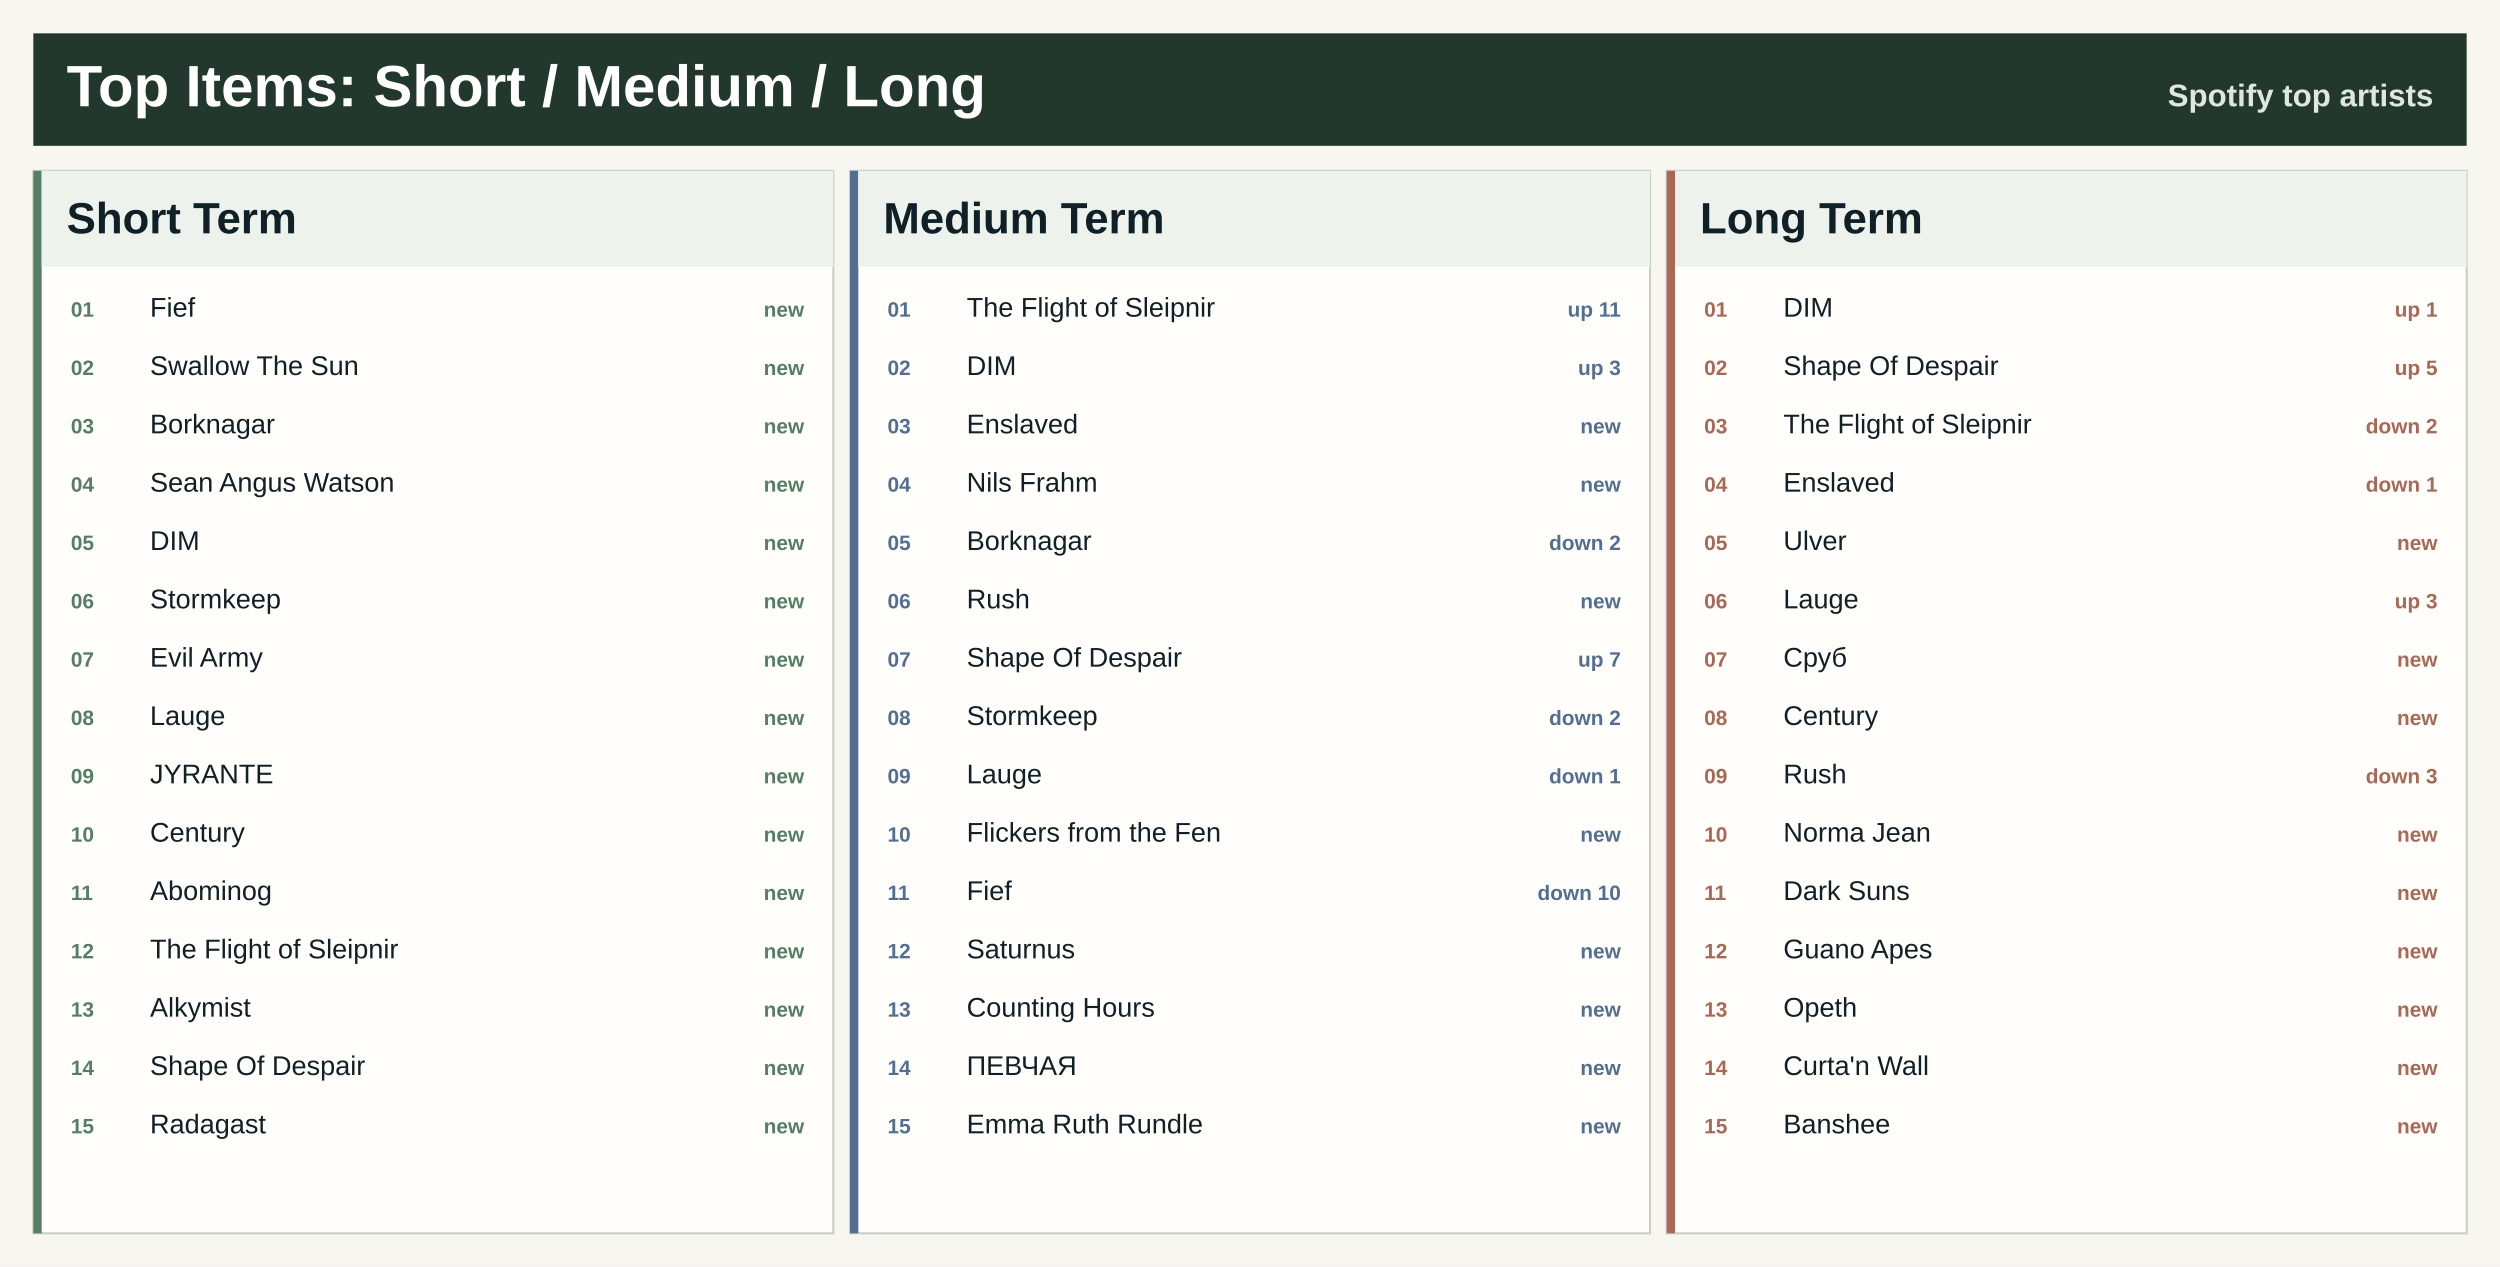
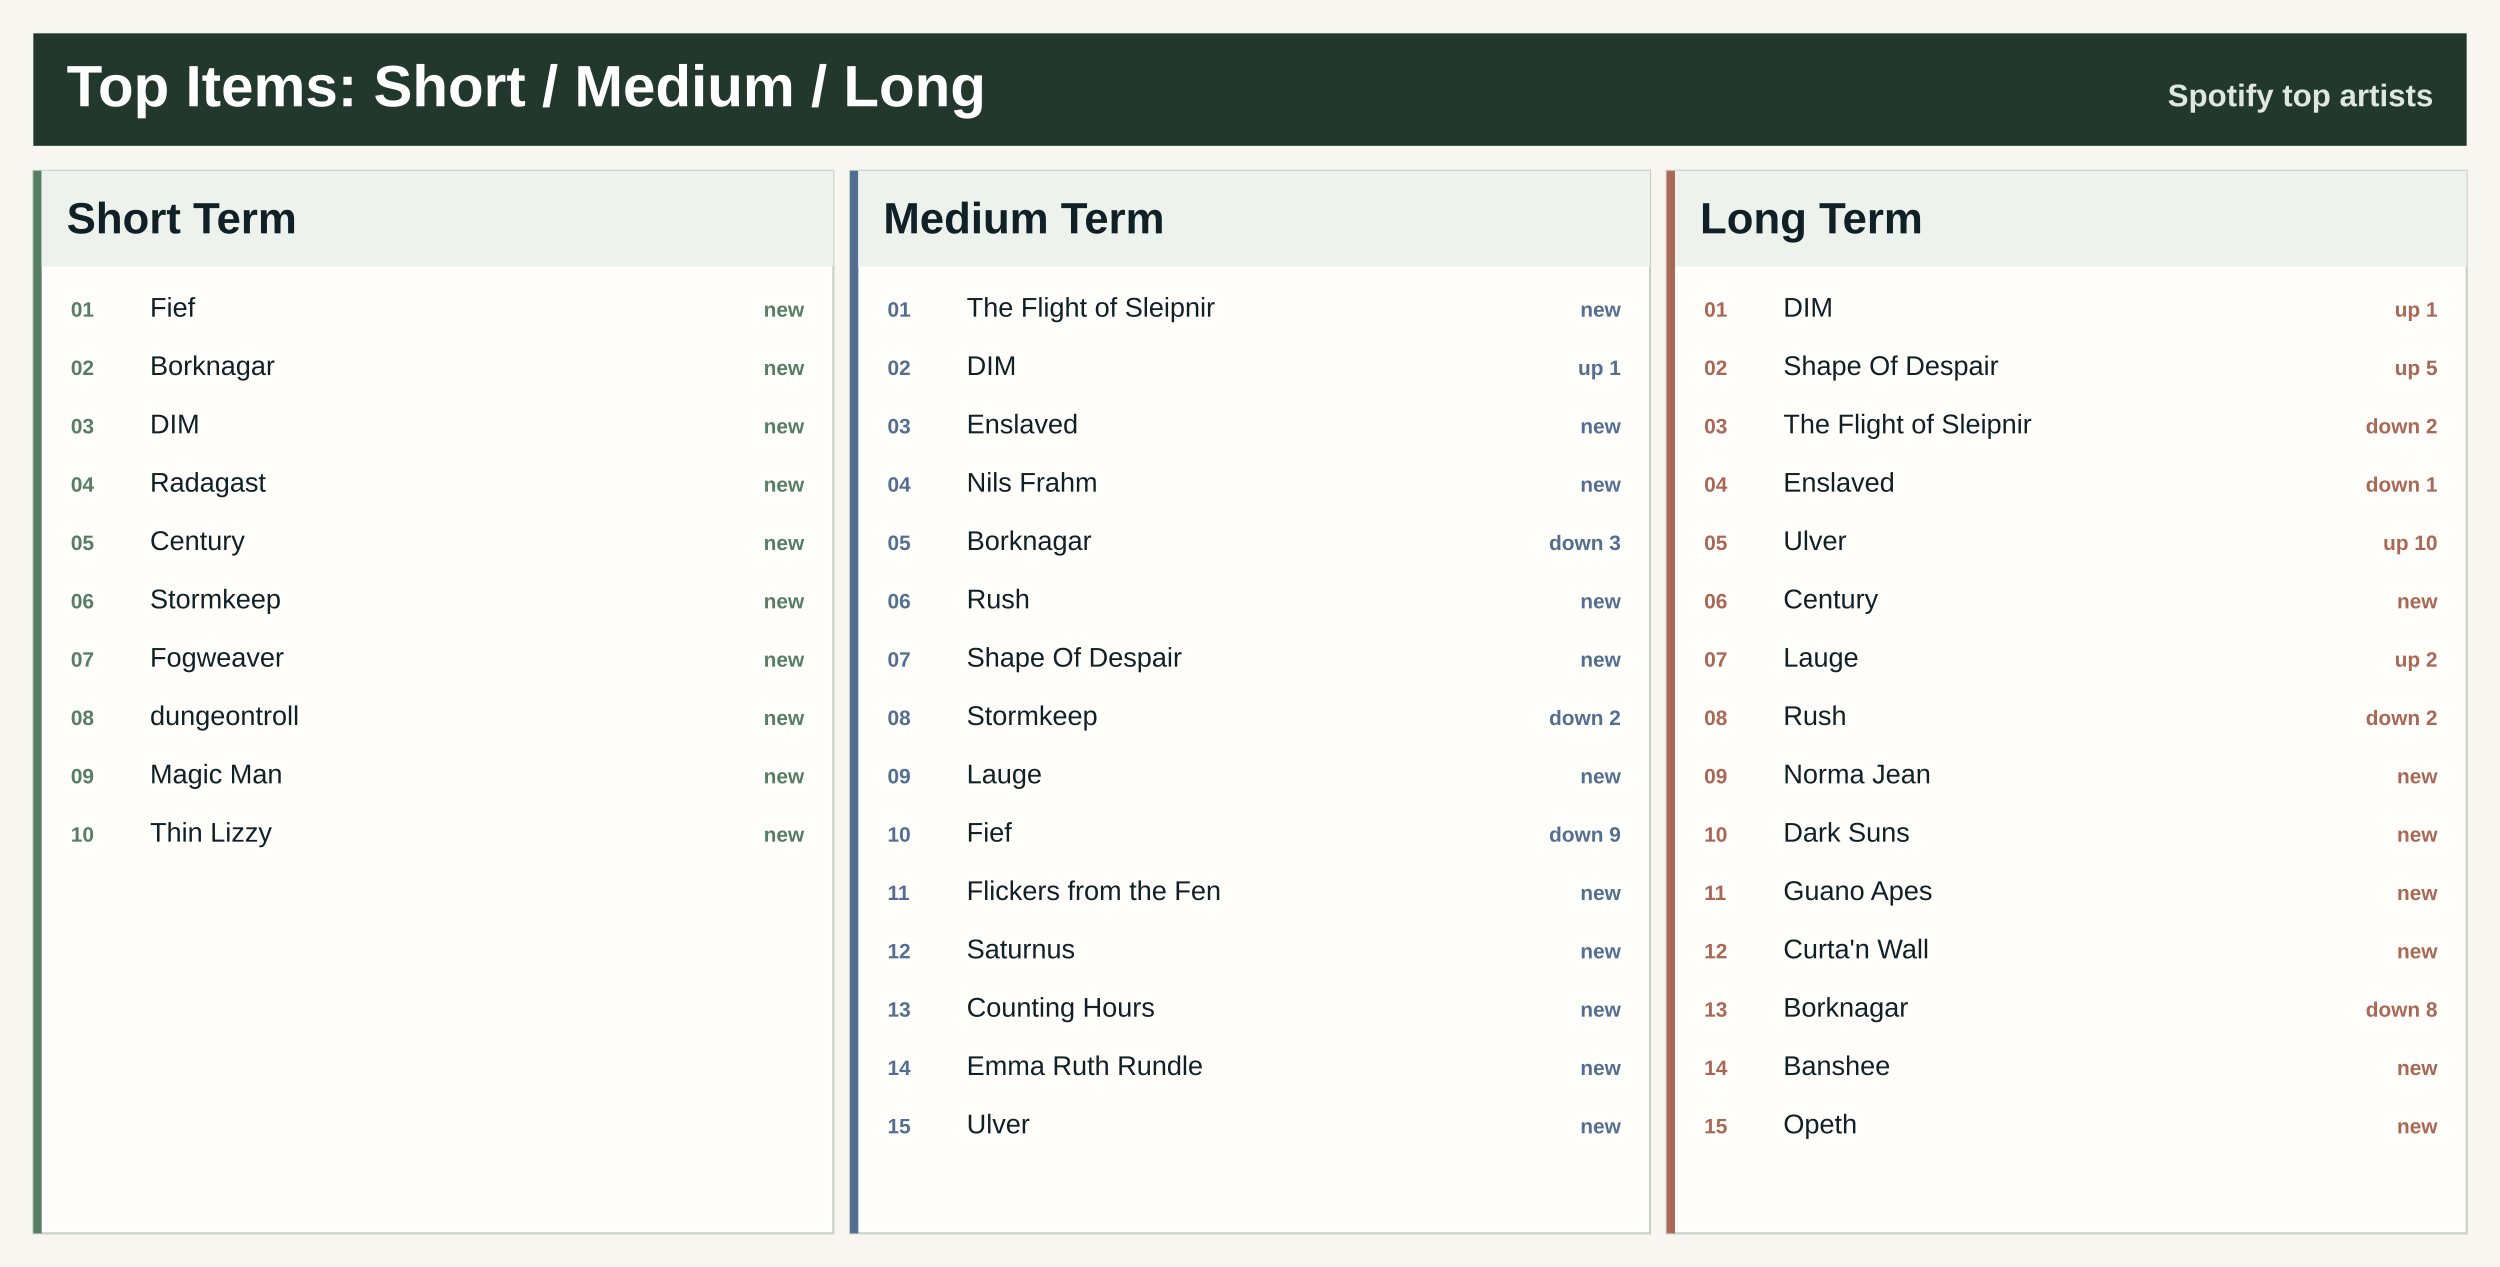
<svg xmlns="http://www.w3.org/2000/svg" width="1200" height="608" viewBox="0 0 1200 608" role="img" aria-label="Top artists across Spotify ranges">
  <rect width="1200" height="608" fill="#f7f6f0" />
  <rect x="16" y="16" width="1168" height="54" fill="#22382d" />
  <text x="32.0" y="51.0" font-family="Segoe UI, Arial, sans-serif" font-size="28" font-weight="800" fill="#ffffff" text-anchor="start">Top Items: Short / Medium / Long</text>
  <text x="1168.0" y="51.0" font-family="Segoe UI, Arial, sans-serif" font-size="15" font-weight="800" fill="#dfe8df" text-anchor="end">Spotify top artists</text>
  <rect x="16.0" y="82.0" width="384.0" height="510" fill="#fffefa" stroke="#c7d0c7" />
  <rect x="16.0" y="82.0" width="4" height="510" fill="#557e64" />
  <rect x="20.0" y="82.0" width="380.0" height="46" fill="#edf2ed" />
  <text x="32.0" y="112.0" font-family="Segoe UI, Arial, sans-serif" font-size="21" font-weight="800" fill="#102027" text-anchor="start">Short Term</text>
  <text x="34.0" y="152.0" font-family="Segoe UI, Arial, sans-serif" font-size="10" font-weight="800" fill="#557e64" text-anchor="start">01</text>
  <text x="72.0" y="152.0" font-family="Segoe UI, Arial, sans-serif" font-size="13" font-weight="400" fill="#102027" text-anchor="start">Fief</text>
  <text x="386.0" y="152.0" font-family="Segoe UI, Arial, sans-serif" font-size="10" font-weight="800" fill="#557e64" text-anchor="end">new</text>
  <text x="34.0" y="180.0" font-family="Segoe UI, Arial, sans-serif" font-size="10" font-weight="800" fill="#557e64" text-anchor="start">02</text>
-   <text x="72.0" y="180.0" font-family="Segoe UI, Arial, sans-serif" font-size="13" font-weight="400" fill="#102027" text-anchor="start">Swallow The Sun</text>
+   <text x="72.0" y="180.0" font-family="Segoe UI, Arial, sans-serif" font-size="13" font-weight="400" fill="#102027" text-anchor="start">Borknagar</text>
  <text x="386.0" y="180.0" font-family="Segoe UI, Arial, sans-serif" font-size="10" font-weight="800" fill="#557e64" text-anchor="end">new</text>
  <text x="34.0" y="208.0" font-family="Segoe UI, Arial, sans-serif" font-size="10" font-weight="800" fill="#557e64" text-anchor="start">03</text>
-   <text x="72.0" y="208.0" font-family="Segoe UI, Arial, sans-serif" font-size="13" font-weight="400" fill="#102027" text-anchor="start">Borknagar</text>
+   <text x="72.0" y="208.0" font-family="Segoe UI, Arial, sans-serif" font-size="13" font-weight="400" fill="#102027" text-anchor="start">DIM</text>
  <text x="386.0" y="208.0" font-family="Segoe UI, Arial, sans-serif" font-size="10" font-weight="800" fill="#557e64" text-anchor="end">new</text>
  <text x="34.0" y="236.0" font-family="Segoe UI, Arial, sans-serif" font-size="10" font-weight="800" fill="#557e64" text-anchor="start">04</text>
-   <text x="72.0" y="236.0" font-family="Segoe UI, Arial, sans-serif" font-size="13" font-weight="400" fill="#102027" text-anchor="start">Sean Angus Watson</text>
+   <text x="72.0" y="236.0" font-family="Segoe UI, Arial, sans-serif" font-size="13" font-weight="400" fill="#102027" text-anchor="start">Radagast</text>
  <text x="386.0" y="236.0" font-family="Segoe UI, Arial, sans-serif" font-size="10" font-weight="800" fill="#557e64" text-anchor="end">new</text>
  <text x="34.0" y="264.0" font-family="Segoe UI, Arial, sans-serif" font-size="10" font-weight="800" fill="#557e64" text-anchor="start">05</text>
-   <text x="72.0" y="264.0" font-family="Segoe UI, Arial, sans-serif" font-size="13" font-weight="400" fill="#102027" text-anchor="start">DIM</text>
+   <text x="72.0" y="264.0" font-family="Segoe UI, Arial, sans-serif" font-size="13" font-weight="400" fill="#102027" text-anchor="start">Century</text>
  <text x="386.0" y="264.0" font-family="Segoe UI, Arial, sans-serif" font-size="10" font-weight="800" fill="#557e64" text-anchor="end">new</text>
  <text x="34.0" y="292.0" font-family="Segoe UI, Arial, sans-serif" font-size="10" font-weight="800" fill="#557e64" text-anchor="start">06</text>
  <text x="72.0" y="292.0" font-family="Segoe UI, Arial, sans-serif" font-size="13" font-weight="400" fill="#102027" text-anchor="start">Stormkeep</text>
  <text x="386.0" y="292.0" font-family="Segoe UI, Arial, sans-serif" font-size="10" font-weight="800" fill="#557e64" text-anchor="end">new</text>
  <text x="34.0" y="320.0" font-family="Segoe UI, Arial, sans-serif" font-size="10" font-weight="800" fill="#557e64" text-anchor="start">07</text>
-   <text x="72.0" y="320.0" font-family="Segoe UI, Arial, sans-serif" font-size="13" font-weight="400" fill="#102027" text-anchor="start">Evil Army</text>
+   <text x="72.0" y="320.0" font-family="Segoe UI, Arial, sans-serif" font-size="13" font-weight="400" fill="#102027" text-anchor="start">Fogweaver</text>
  <text x="386.0" y="320.0" font-family="Segoe UI, Arial, sans-serif" font-size="10" font-weight="800" fill="#557e64" text-anchor="end">new</text>
  <text x="34.0" y="348.0" font-family="Segoe UI, Arial, sans-serif" font-size="10" font-weight="800" fill="#557e64" text-anchor="start">08</text>
-   <text x="72.0" y="348.0" font-family="Segoe UI, Arial, sans-serif" font-size="13" font-weight="400" fill="#102027" text-anchor="start">Lauge</text>
+   <text x="72.0" y="348.0" font-family="Segoe UI, Arial, sans-serif" font-size="13" font-weight="400" fill="#102027" text-anchor="start">dungeontroll</text>
  <text x="386.0" y="348.0" font-family="Segoe UI, Arial, sans-serif" font-size="10" font-weight="800" fill="#557e64" text-anchor="end">new</text>
  <text x="34.0" y="376.0" font-family="Segoe UI, Arial, sans-serif" font-size="10" font-weight="800" fill="#557e64" text-anchor="start">09</text>
-   <text x="72.0" y="376.0" font-family="Segoe UI, Arial, sans-serif" font-size="13" font-weight="400" fill="#102027" text-anchor="start">JYRANTE</text>
+   <text x="72.0" y="376.0" font-family="Segoe UI, Arial, sans-serif" font-size="13" font-weight="400" fill="#102027" text-anchor="start">Magic Man</text>
  <text x="386.0" y="376.0" font-family="Segoe UI, Arial, sans-serif" font-size="10" font-weight="800" fill="#557e64" text-anchor="end">new</text>
  <text x="34.0" y="404.0" font-family="Segoe UI, Arial, sans-serif" font-size="10" font-weight="800" fill="#557e64" text-anchor="start">10</text>
-   <text x="72.0" y="404.0" font-family="Segoe UI, Arial, sans-serif" font-size="13" font-weight="400" fill="#102027" text-anchor="start">Century</text>
+   <text x="72.0" y="404.0" font-family="Segoe UI, Arial, sans-serif" font-size="13" font-weight="400" fill="#102027" text-anchor="start">Thin Lizzy</text>
  <text x="386.0" y="404.0" font-family="Segoe UI, Arial, sans-serif" font-size="10" font-weight="800" fill="#557e64" text-anchor="end">new</text>
-   <text x="34.0" y="432.0" font-family="Segoe UI, Arial, sans-serif" font-size="10" font-weight="800" fill="#557e64" text-anchor="start">11</text>
-   <text x="72.0" y="432.0" font-family="Segoe UI, Arial, sans-serif" font-size="13" font-weight="400" fill="#102027" text-anchor="start">Abominog</text>
-   <text x="386.0" y="432.0" font-family="Segoe UI, Arial, sans-serif" font-size="10" font-weight="800" fill="#557e64" text-anchor="end">new</text>
-   <text x="34.0" y="460.0" font-family="Segoe UI, Arial, sans-serif" font-size="10" font-weight="800" fill="#557e64" text-anchor="start">12</text>
-   <text x="72.0" y="460.0" font-family="Segoe UI, Arial, sans-serif" font-size="13" font-weight="400" fill="#102027" text-anchor="start">The Flight of Sleipnir</text>
-   <text x="386.0" y="460.0" font-family="Segoe UI, Arial, sans-serif" font-size="10" font-weight="800" fill="#557e64" text-anchor="end">new</text>
-   <text x="34.0" y="488.0" font-family="Segoe UI, Arial, sans-serif" font-size="10" font-weight="800" fill="#557e64" text-anchor="start">13</text>
-   <text x="72.0" y="488.0" font-family="Segoe UI, Arial, sans-serif" font-size="13" font-weight="400" fill="#102027" text-anchor="start">Alkymist</text>
-   <text x="386.0" y="488.0" font-family="Segoe UI, Arial, sans-serif" font-size="10" font-weight="800" fill="#557e64" text-anchor="end">new</text>
-   <text x="34.0" y="516.0" font-family="Segoe UI, Arial, sans-serif" font-size="10" font-weight="800" fill="#557e64" text-anchor="start">14</text>
-   <text x="72.0" y="516.0" font-family="Segoe UI, Arial, sans-serif" font-size="13" font-weight="400" fill="#102027" text-anchor="start">Shape Of Despair</text>
-   <text x="386.0" y="516.0" font-family="Segoe UI, Arial, sans-serif" font-size="10" font-weight="800" fill="#557e64" text-anchor="end">new</text>
-   <text x="34.0" y="544.0" font-family="Segoe UI, Arial, sans-serif" font-size="10" font-weight="800" fill="#557e64" text-anchor="start">15</text>
-   <text x="72.0" y="544.0" font-family="Segoe UI, Arial, sans-serif" font-size="13" font-weight="400" fill="#102027" text-anchor="start">Radagast</text>
-   <text x="386.0" y="544.0" font-family="Segoe UI, Arial, sans-serif" font-size="10" font-weight="800" fill="#557e64" text-anchor="end">new</text>
  <rect x="408.0" y="82.0" width="384.0" height="510" fill="#fffefa" stroke="#c7d0c7" />
  <rect x="408.0" y="82.0" width="4" height="510" fill="#526f92" />
  <rect x="412.0" y="82.0" width="380.0" height="46" fill="#edf2ed" />
  <text x="424.0" y="112.0" font-family="Segoe UI, Arial, sans-serif" font-size="21" font-weight="800" fill="#102027" text-anchor="start">Medium Term</text>
  <text x="426.0" y="152.0" font-family="Segoe UI, Arial, sans-serif" font-size="10" font-weight="800" fill="#526f92" text-anchor="start">01</text>
  <text x="464.0" y="152.0" font-family="Segoe UI, Arial, sans-serif" font-size="13" font-weight="400" fill="#102027" text-anchor="start">The Flight of Sleipnir</text>
-   <text x="778.0" y="152.0" font-family="Segoe UI, Arial, sans-serif" font-size="10" font-weight="800" fill="#526f92" text-anchor="end">up 11</text>
+   <text x="778.0" y="152.0" font-family="Segoe UI, Arial, sans-serif" font-size="10" font-weight="800" fill="#526f92" text-anchor="end">new</text>
  <text x="426.0" y="180.0" font-family="Segoe UI, Arial, sans-serif" font-size="10" font-weight="800" fill="#526f92" text-anchor="start">02</text>
  <text x="464.0" y="180.0" font-family="Segoe UI, Arial, sans-serif" font-size="13" font-weight="400" fill="#102027" text-anchor="start">DIM</text>
-   <text x="778.0" y="180.0" font-family="Segoe UI, Arial, sans-serif" font-size="10" font-weight="800" fill="#526f92" text-anchor="end">up 3</text>
+   <text x="778.0" y="180.0" font-family="Segoe UI, Arial, sans-serif" font-size="10" font-weight="800" fill="#526f92" text-anchor="end">up 1</text>
  <text x="426.0" y="208.0" font-family="Segoe UI, Arial, sans-serif" font-size="10" font-weight="800" fill="#526f92" text-anchor="start">03</text>
  <text x="464.0" y="208.0" font-family="Segoe UI, Arial, sans-serif" font-size="13" font-weight="400" fill="#102027" text-anchor="start">Enslaved</text>
  <text x="778.0" y="208.0" font-family="Segoe UI, Arial, sans-serif" font-size="10" font-weight="800" fill="#526f92" text-anchor="end">new</text>
  <text x="426.0" y="236.0" font-family="Segoe UI, Arial, sans-serif" font-size="10" font-weight="800" fill="#526f92" text-anchor="start">04</text>
  <text x="464.0" y="236.0" font-family="Segoe UI, Arial, sans-serif" font-size="13" font-weight="400" fill="#102027" text-anchor="start">Nils Frahm</text>
  <text x="778.0" y="236.0" font-family="Segoe UI, Arial, sans-serif" font-size="10" font-weight="800" fill="#526f92" text-anchor="end">new</text>
  <text x="426.0" y="264.0" font-family="Segoe UI, Arial, sans-serif" font-size="10" font-weight="800" fill="#526f92" text-anchor="start">05</text>
  <text x="464.0" y="264.0" font-family="Segoe UI, Arial, sans-serif" font-size="13" font-weight="400" fill="#102027" text-anchor="start">Borknagar</text>
-   <text x="778.0" y="264.0" font-family="Segoe UI, Arial, sans-serif" font-size="10" font-weight="800" fill="#526f92" text-anchor="end">down 2</text>
+   <text x="778.0" y="264.0" font-family="Segoe UI, Arial, sans-serif" font-size="10" font-weight="800" fill="#526f92" text-anchor="end">down 3</text>
  <text x="426.0" y="292.0" font-family="Segoe UI, Arial, sans-serif" font-size="10" font-weight="800" fill="#526f92" text-anchor="start">06</text>
  <text x="464.0" y="292.0" font-family="Segoe UI, Arial, sans-serif" font-size="13" font-weight="400" fill="#102027" text-anchor="start">Rush</text>
  <text x="778.0" y="292.0" font-family="Segoe UI, Arial, sans-serif" font-size="10" font-weight="800" fill="#526f92" text-anchor="end">new</text>
  <text x="426.0" y="320.0" font-family="Segoe UI, Arial, sans-serif" font-size="10" font-weight="800" fill="#526f92" text-anchor="start">07</text>
  <text x="464.0" y="320.0" font-family="Segoe UI, Arial, sans-serif" font-size="13" font-weight="400" fill="#102027" text-anchor="start">Shape Of Despair</text>
-   <text x="778.0" y="320.0" font-family="Segoe UI, Arial, sans-serif" font-size="10" font-weight="800" fill="#526f92" text-anchor="end">up 7</text>
+   <text x="778.0" y="320.0" font-family="Segoe UI, Arial, sans-serif" font-size="10" font-weight="800" fill="#526f92" text-anchor="end">new</text>
  <text x="426.0" y="348.0" font-family="Segoe UI, Arial, sans-serif" font-size="10" font-weight="800" fill="#526f92" text-anchor="start">08</text>
  <text x="464.0" y="348.0" font-family="Segoe UI, Arial, sans-serif" font-size="13" font-weight="400" fill="#102027" text-anchor="start">Stormkeep</text>
  <text x="778.0" y="348.0" font-family="Segoe UI, Arial, sans-serif" font-size="10" font-weight="800" fill="#526f92" text-anchor="end">down 2</text>
  <text x="426.0" y="376.0" font-family="Segoe UI, Arial, sans-serif" font-size="10" font-weight="800" fill="#526f92" text-anchor="start">09</text>
  <text x="464.0" y="376.0" font-family="Segoe UI, Arial, sans-serif" font-size="13" font-weight="400" fill="#102027" text-anchor="start">Lauge</text>
-   <text x="778.0" y="376.0" font-family="Segoe UI, Arial, sans-serif" font-size="10" font-weight="800" fill="#526f92" text-anchor="end">down 1</text>
+   <text x="778.0" y="376.0" font-family="Segoe UI, Arial, sans-serif" font-size="10" font-weight="800" fill="#526f92" text-anchor="end">new</text>
  <text x="426.0" y="404.0" font-family="Segoe UI, Arial, sans-serif" font-size="10" font-weight="800" fill="#526f92" text-anchor="start">10</text>
-   <text x="464.0" y="404.0" font-family="Segoe UI, Arial, sans-serif" font-size="13" font-weight="400" fill="#102027" text-anchor="start">Flickers from the Fen</text>
-   <text x="778.0" y="404.0" font-family="Segoe UI, Arial, sans-serif" font-size="10" font-weight="800" fill="#526f92" text-anchor="end">new</text>
+   <text x="464.0" y="404.0" font-family="Segoe UI, Arial, sans-serif" font-size="13" font-weight="400" fill="#102027" text-anchor="start">Fief</text>
+   <text x="778.0" y="404.0" font-family="Segoe UI, Arial, sans-serif" font-size="10" font-weight="800" fill="#526f92" text-anchor="end">down 9</text>
  <text x="426.0" y="432.0" font-family="Segoe UI, Arial, sans-serif" font-size="10" font-weight="800" fill="#526f92" text-anchor="start">11</text>
-   <text x="464.0" y="432.0" font-family="Segoe UI, Arial, sans-serif" font-size="13" font-weight="400" fill="#102027" text-anchor="start">Fief</text>
-   <text x="778.0" y="432.0" font-family="Segoe UI, Arial, sans-serif" font-size="10" font-weight="800" fill="#526f92" text-anchor="end">down 10</text>
+   <text x="464.0" y="432.0" font-family="Segoe UI, Arial, sans-serif" font-size="13" font-weight="400" fill="#102027" text-anchor="start">Flickers from the Fen</text>
+   <text x="778.0" y="432.0" font-family="Segoe UI, Arial, sans-serif" font-size="10" font-weight="800" fill="#526f92" text-anchor="end">new</text>
  <text x="426.0" y="460.0" font-family="Segoe UI, Arial, sans-serif" font-size="10" font-weight="800" fill="#526f92" text-anchor="start">12</text>
  <text x="464.0" y="460.0" font-family="Segoe UI, Arial, sans-serif" font-size="13" font-weight="400" fill="#102027" text-anchor="start">Saturnus</text>
  <text x="778.0" y="460.0" font-family="Segoe UI, Arial, sans-serif" font-size="10" font-weight="800" fill="#526f92" text-anchor="end">new</text>
  <text x="426.0" y="488.0" font-family="Segoe UI, Arial, sans-serif" font-size="10" font-weight="800" fill="#526f92" text-anchor="start">13</text>
  <text x="464.0" y="488.0" font-family="Segoe UI, Arial, sans-serif" font-size="13" font-weight="400" fill="#102027" text-anchor="start">Counting Hours</text>
  <text x="778.0" y="488.0" font-family="Segoe UI, Arial, sans-serif" font-size="10" font-weight="800" fill="#526f92" text-anchor="end">new</text>
  <text x="426.0" y="516.0" font-family="Segoe UI, Arial, sans-serif" font-size="10" font-weight="800" fill="#526f92" text-anchor="start">14</text>
-   <text x="464.0" y="516.0" font-family="Segoe UI, Arial, sans-serif" font-size="13" font-weight="400" fill="#102027" text-anchor="start">ПЕВЧАЯ</text>
+   <text x="464.0" y="516.0" font-family="Segoe UI, Arial, sans-serif" font-size="13" font-weight="400" fill="#102027" text-anchor="start">Emma Ruth Rundle</text>
  <text x="778.0" y="516.0" font-family="Segoe UI, Arial, sans-serif" font-size="10" font-weight="800" fill="#526f92" text-anchor="end">new</text>
  <text x="426.0" y="544.0" font-family="Segoe UI, Arial, sans-serif" font-size="10" font-weight="800" fill="#526f92" text-anchor="start">15</text>
-   <text x="464.0" y="544.0" font-family="Segoe UI, Arial, sans-serif" font-size="13" font-weight="400" fill="#102027" text-anchor="start">Emma Ruth Rundle</text>
+   <text x="464.0" y="544.0" font-family="Segoe UI, Arial, sans-serif" font-size="13" font-weight="400" fill="#102027" text-anchor="start">Ulver</text>
  <text x="778.0" y="544.0" font-family="Segoe UI, Arial, sans-serif" font-size="10" font-weight="800" fill="#526f92" text-anchor="end">new</text>
  <rect x="800.0" y="82.0" width="384.0" height="510" fill="#fffefa" stroke="#c7d0c7" />
  <rect x="800.0" y="82.0" width="4" height="510" fill="#a96855" />
  <rect x="804.0" y="82.0" width="380.0" height="46" fill="#edf2ed" />
  <text x="816.0" y="112.0" font-family="Segoe UI, Arial, sans-serif" font-size="21" font-weight="800" fill="#102027" text-anchor="start">Long Term</text>
  <text x="818.0" y="152.0" font-family="Segoe UI, Arial, sans-serif" font-size="10" font-weight="800" fill="#a96855" text-anchor="start">01</text>
  <text x="856.0" y="152.0" font-family="Segoe UI, Arial, sans-serif" font-size="13" font-weight="400" fill="#102027" text-anchor="start">DIM</text>
  <text x="1170.0" y="152.0" font-family="Segoe UI, Arial, sans-serif" font-size="10" font-weight="800" fill="#a96855" text-anchor="end">up 1</text>
  <text x="818.0" y="180.0" font-family="Segoe UI, Arial, sans-serif" font-size="10" font-weight="800" fill="#a96855" text-anchor="start">02</text>
  <text x="856.0" y="180.0" font-family="Segoe UI, Arial, sans-serif" font-size="13" font-weight="400" fill="#102027" text-anchor="start">Shape Of Despair</text>
  <text x="1170.0" y="180.0" font-family="Segoe UI, Arial, sans-serif" font-size="10" font-weight="800" fill="#a96855" text-anchor="end">up 5</text>
  <text x="818.0" y="208.0" font-family="Segoe UI, Arial, sans-serif" font-size="10" font-weight="800" fill="#a96855" text-anchor="start">03</text>
  <text x="856.0" y="208.0" font-family="Segoe UI, Arial, sans-serif" font-size="13" font-weight="400" fill="#102027" text-anchor="start">The Flight of Sleipnir</text>
  <text x="1170.0" y="208.0" font-family="Segoe UI, Arial, sans-serif" font-size="10" font-weight="800" fill="#a96855" text-anchor="end">down 2</text>
  <text x="818.0" y="236.0" font-family="Segoe UI, Arial, sans-serif" font-size="10" font-weight="800" fill="#a96855" text-anchor="start">04</text>
  <text x="856.0" y="236.0" font-family="Segoe UI, Arial, sans-serif" font-size="13" font-weight="400" fill="#102027" text-anchor="start">Enslaved</text>
  <text x="1170.0" y="236.0" font-family="Segoe UI, Arial, sans-serif" font-size="10" font-weight="800" fill="#a96855" text-anchor="end">down 1</text>
  <text x="818.0" y="264.0" font-family="Segoe UI, Arial, sans-serif" font-size="10" font-weight="800" fill="#a96855" text-anchor="start">05</text>
  <text x="856.0" y="264.0" font-family="Segoe UI, Arial, sans-serif" font-size="13" font-weight="400" fill="#102027" text-anchor="start">Ulver</text>
-   <text x="1170.0" y="264.0" font-family="Segoe UI, Arial, sans-serif" font-size="10" font-weight="800" fill="#a96855" text-anchor="end">new</text>
+   <text x="1170.0" y="264.0" font-family="Segoe UI, Arial, sans-serif" font-size="10" font-weight="800" fill="#a96855" text-anchor="end">up 10</text>
  <text x="818.0" y="292.0" font-family="Segoe UI, Arial, sans-serif" font-size="10" font-weight="800" fill="#a96855" text-anchor="start">06</text>
-   <text x="856.0" y="292.0" font-family="Segoe UI, Arial, sans-serif" font-size="13" font-weight="400" fill="#102027" text-anchor="start">Lauge</text>
-   <text x="1170.0" y="292.0" font-family="Segoe UI, Arial, sans-serif" font-size="10" font-weight="800" fill="#a96855" text-anchor="end">up 3</text>
+   <text x="856.0" y="292.0" font-family="Segoe UI, Arial, sans-serif" font-size="13" font-weight="400" fill="#102027" text-anchor="start">Century</text>
+   <text x="1170.0" y="292.0" font-family="Segoe UI, Arial, sans-serif" font-size="10" font-weight="800" fill="#a96855" text-anchor="end">new</text>
  <text x="818.0" y="320.0" font-family="Segoe UI, Arial, sans-serif" font-size="10" font-weight="800" fill="#a96855" text-anchor="start">07</text>
-   <text x="856.0" y="320.0" font-family="Segoe UI, Arial, sans-serif" font-size="13" font-weight="400" fill="#102027" text-anchor="start">Сруб</text>
-   <text x="1170.0" y="320.0" font-family="Segoe UI, Arial, sans-serif" font-size="10" font-weight="800" fill="#a96855" text-anchor="end">new</text>
+   <text x="856.0" y="320.0" font-family="Segoe UI, Arial, sans-serif" font-size="13" font-weight="400" fill="#102027" text-anchor="start">Lauge</text>
+   <text x="1170.0" y="320.0" font-family="Segoe UI, Arial, sans-serif" font-size="10" font-weight="800" fill="#a96855" text-anchor="end">up 2</text>
  <text x="818.0" y="348.0" font-family="Segoe UI, Arial, sans-serif" font-size="10" font-weight="800" fill="#a96855" text-anchor="start">08</text>
-   <text x="856.0" y="348.0" font-family="Segoe UI, Arial, sans-serif" font-size="13" font-weight="400" fill="#102027" text-anchor="start">Century</text>
-   <text x="1170.0" y="348.0" font-family="Segoe UI, Arial, sans-serif" font-size="10" font-weight="800" fill="#a96855" text-anchor="end">new</text>
+   <text x="856.0" y="348.0" font-family="Segoe UI, Arial, sans-serif" font-size="13" font-weight="400" fill="#102027" text-anchor="start">Rush</text>
+   <text x="1170.0" y="348.0" font-family="Segoe UI, Arial, sans-serif" font-size="10" font-weight="800" fill="#a96855" text-anchor="end">down 2</text>
  <text x="818.0" y="376.0" font-family="Segoe UI, Arial, sans-serif" font-size="10" font-weight="800" fill="#a96855" text-anchor="start">09</text>
-   <text x="856.0" y="376.0" font-family="Segoe UI, Arial, sans-serif" font-size="13" font-weight="400" fill="#102027" text-anchor="start">Rush</text>
-   <text x="1170.0" y="376.0" font-family="Segoe UI, Arial, sans-serif" font-size="10" font-weight="800" fill="#a96855" text-anchor="end">down 3</text>
+   <text x="856.0" y="376.0" font-family="Segoe UI, Arial, sans-serif" font-size="13" font-weight="400" fill="#102027" text-anchor="start">Norma Jean</text>
+   <text x="1170.0" y="376.0" font-family="Segoe UI, Arial, sans-serif" font-size="10" font-weight="800" fill="#a96855" text-anchor="end">new</text>
  <text x="818.0" y="404.0" font-family="Segoe UI, Arial, sans-serif" font-size="10" font-weight="800" fill="#a96855" text-anchor="start">10</text>
-   <text x="856.0" y="404.0" font-family="Segoe UI, Arial, sans-serif" font-size="13" font-weight="400" fill="#102027" text-anchor="start">Norma Jean</text>
+   <text x="856.0" y="404.0" font-family="Segoe UI, Arial, sans-serif" font-size="13" font-weight="400" fill="#102027" text-anchor="start">Dark Suns</text>
  <text x="1170.0" y="404.0" font-family="Segoe UI, Arial, sans-serif" font-size="10" font-weight="800" fill="#a96855" text-anchor="end">new</text>
  <text x="818.0" y="432.0" font-family="Segoe UI, Arial, sans-serif" font-size="10" font-weight="800" fill="#a96855" text-anchor="start">11</text>
-   <text x="856.0" y="432.0" font-family="Segoe UI, Arial, sans-serif" font-size="13" font-weight="400" fill="#102027" text-anchor="start">Dark Suns</text>
+   <text x="856.0" y="432.0" font-family="Segoe UI, Arial, sans-serif" font-size="13" font-weight="400" fill="#102027" text-anchor="start">Guano Apes</text>
  <text x="1170.0" y="432.0" font-family="Segoe UI, Arial, sans-serif" font-size="10" font-weight="800" fill="#a96855" text-anchor="end">new</text>
  <text x="818.0" y="460.0" font-family="Segoe UI, Arial, sans-serif" font-size="10" font-weight="800" fill="#a96855" text-anchor="start">12</text>
-   <text x="856.0" y="460.0" font-family="Segoe UI, Arial, sans-serif" font-size="13" font-weight="400" fill="#102027" text-anchor="start">Guano Apes</text>
+   <text x="856.0" y="460.0" font-family="Segoe UI, Arial, sans-serif" font-size="13" font-weight="400" fill="#102027" text-anchor="start">Curta'n Wall</text>
  <text x="1170.0" y="460.0" font-family="Segoe UI, Arial, sans-serif" font-size="10" font-weight="800" fill="#a96855" text-anchor="end">new</text>
  <text x="818.0" y="488.0" font-family="Segoe UI, Arial, sans-serif" font-size="10" font-weight="800" fill="#a96855" text-anchor="start">13</text>
-   <text x="856.0" y="488.0" font-family="Segoe UI, Arial, sans-serif" font-size="13" font-weight="400" fill="#102027" text-anchor="start">Opeth</text>
-   <text x="1170.0" y="488.0" font-family="Segoe UI, Arial, sans-serif" font-size="10" font-weight="800" fill="#a96855" text-anchor="end">new</text>
+   <text x="856.0" y="488.0" font-family="Segoe UI, Arial, sans-serif" font-size="13" font-weight="400" fill="#102027" text-anchor="start">Borknagar</text>
+   <text x="1170.0" y="488.0" font-family="Segoe UI, Arial, sans-serif" font-size="10" font-weight="800" fill="#a96855" text-anchor="end">down 8</text>
  <text x="818.0" y="516.0" font-family="Segoe UI, Arial, sans-serif" font-size="10" font-weight="800" fill="#a96855" text-anchor="start">14</text>
-   <text x="856.0" y="516.0" font-family="Segoe UI, Arial, sans-serif" font-size="13" font-weight="400" fill="#102027" text-anchor="start">Curta'n Wall</text>
+   <text x="856.0" y="516.0" font-family="Segoe UI, Arial, sans-serif" font-size="13" font-weight="400" fill="#102027" text-anchor="start">Banshee</text>
  <text x="1170.0" y="516.0" font-family="Segoe UI, Arial, sans-serif" font-size="10" font-weight="800" fill="#a96855" text-anchor="end">new</text>
  <text x="818.0" y="544.0" font-family="Segoe UI, Arial, sans-serif" font-size="10" font-weight="800" fill="#a96855" text-anchor="start">15</text>
-   <text x="856.0" y="544.0" font-family="Segoe UI, Arial, sans-serif" font-size="13" font-weight="400" fill="#102027" text-anchor="start">Banshee</text>
+   <text x="856.0" y="544.0" font-family="Segoe UI, Arial, sans-serif" font-size="13" font-weight="400" fill="#102027" text-anchor="start">Opeth</text>
  <text x="1170.0" y="544.0" font-family="Segoe UI, Arial, sans-serif" font-size="10" font-weight="800" fill="#a96855" text-anchor="end">new</text>
</svg>
